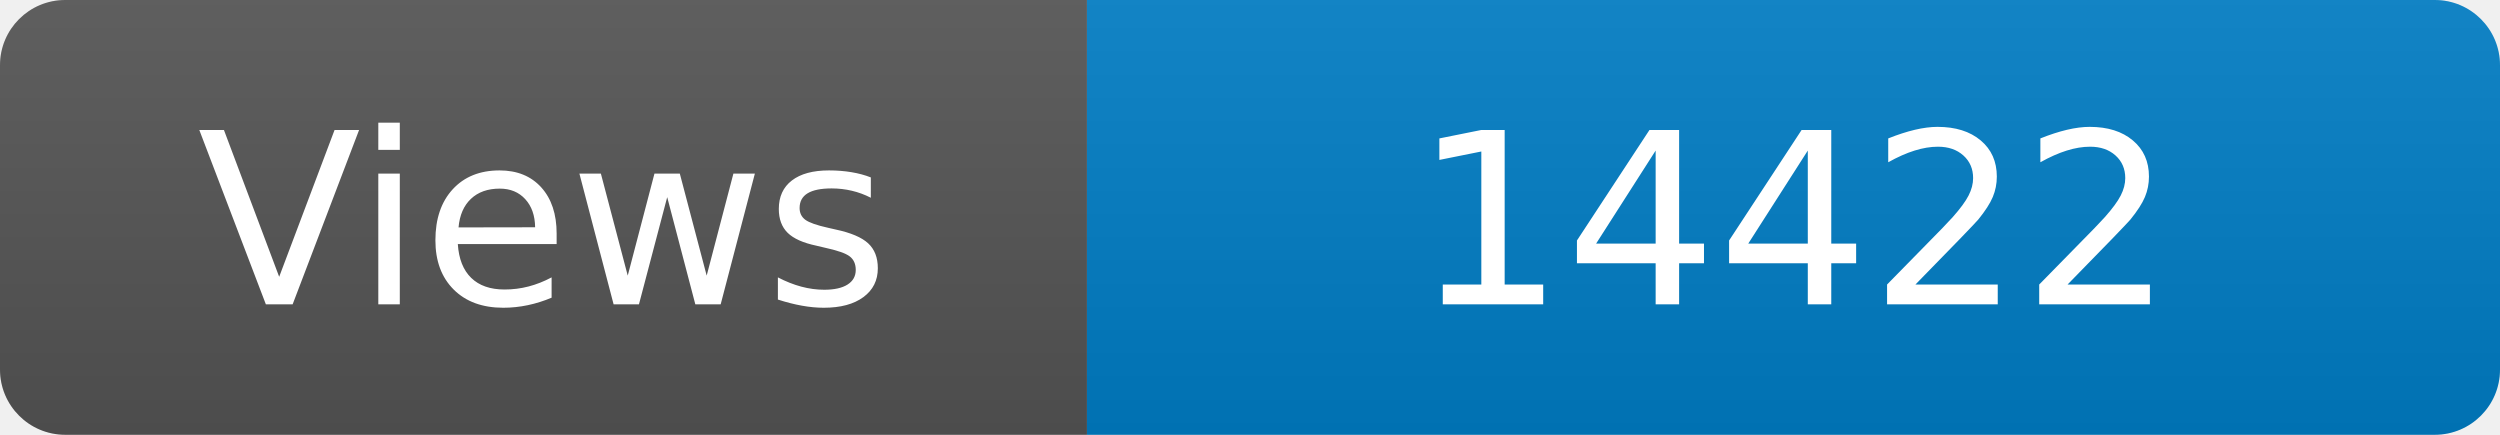
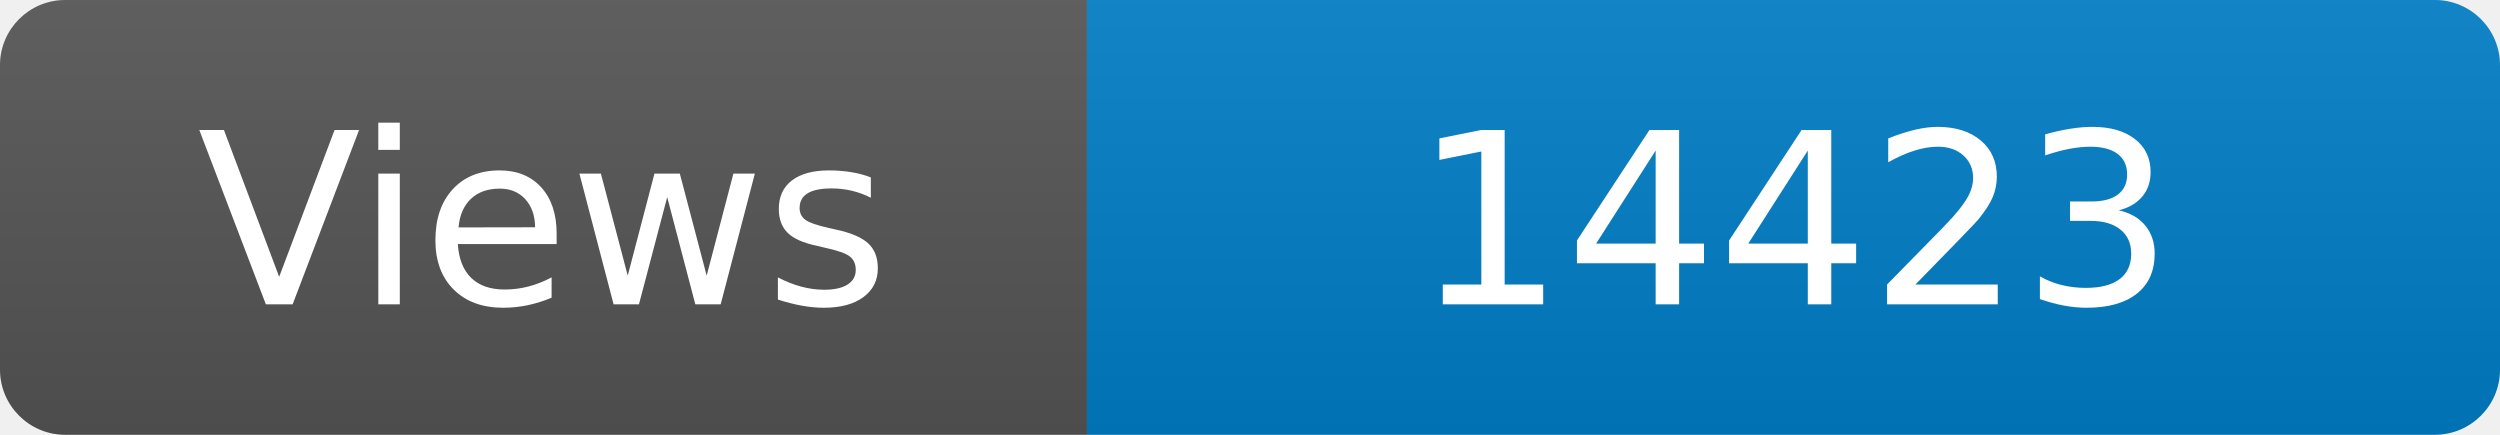
<svg xmlns="http://www.w3.org/2000/svg" width="115" height="20" role="img" aria-label="Maintained?: yes">
  <linearGradient id="s" x2="0" y2="100%">
    <stop offset="0" stop-color="#bbb" stop-opacity=".1" />
    <stop offset="1" stop-opacity=".1" />
  </linearGradient>
  <clipPath id="r">
    <rect width="115" height="20" rx="3" fill="#fff" />
  </clipPath>
  <g clip-path="url(#r)">
    <rect width="50" height="20" fill="#555" />
    <rect x="50" width="160" height="20" fill="#007ec6" />
    <rect width="115" height="20" fill="url(#s)" />
  </g>
  <g fill="#fff" text-anchor="middle" font-family="Verdana,Geneva,DejaVu Sans,sans-serif" font-size="110">
    <text x="250" y="140" transform="scale(.1)" fill="#fff">Views</text>
-     <text x="825" y="140" transform="scale(.1)" fill="#fff">14422</text>
+     <text x="825" y="140" transform="scale(.1)" fill="#fff">14423</text>
  </g>
</svg>
